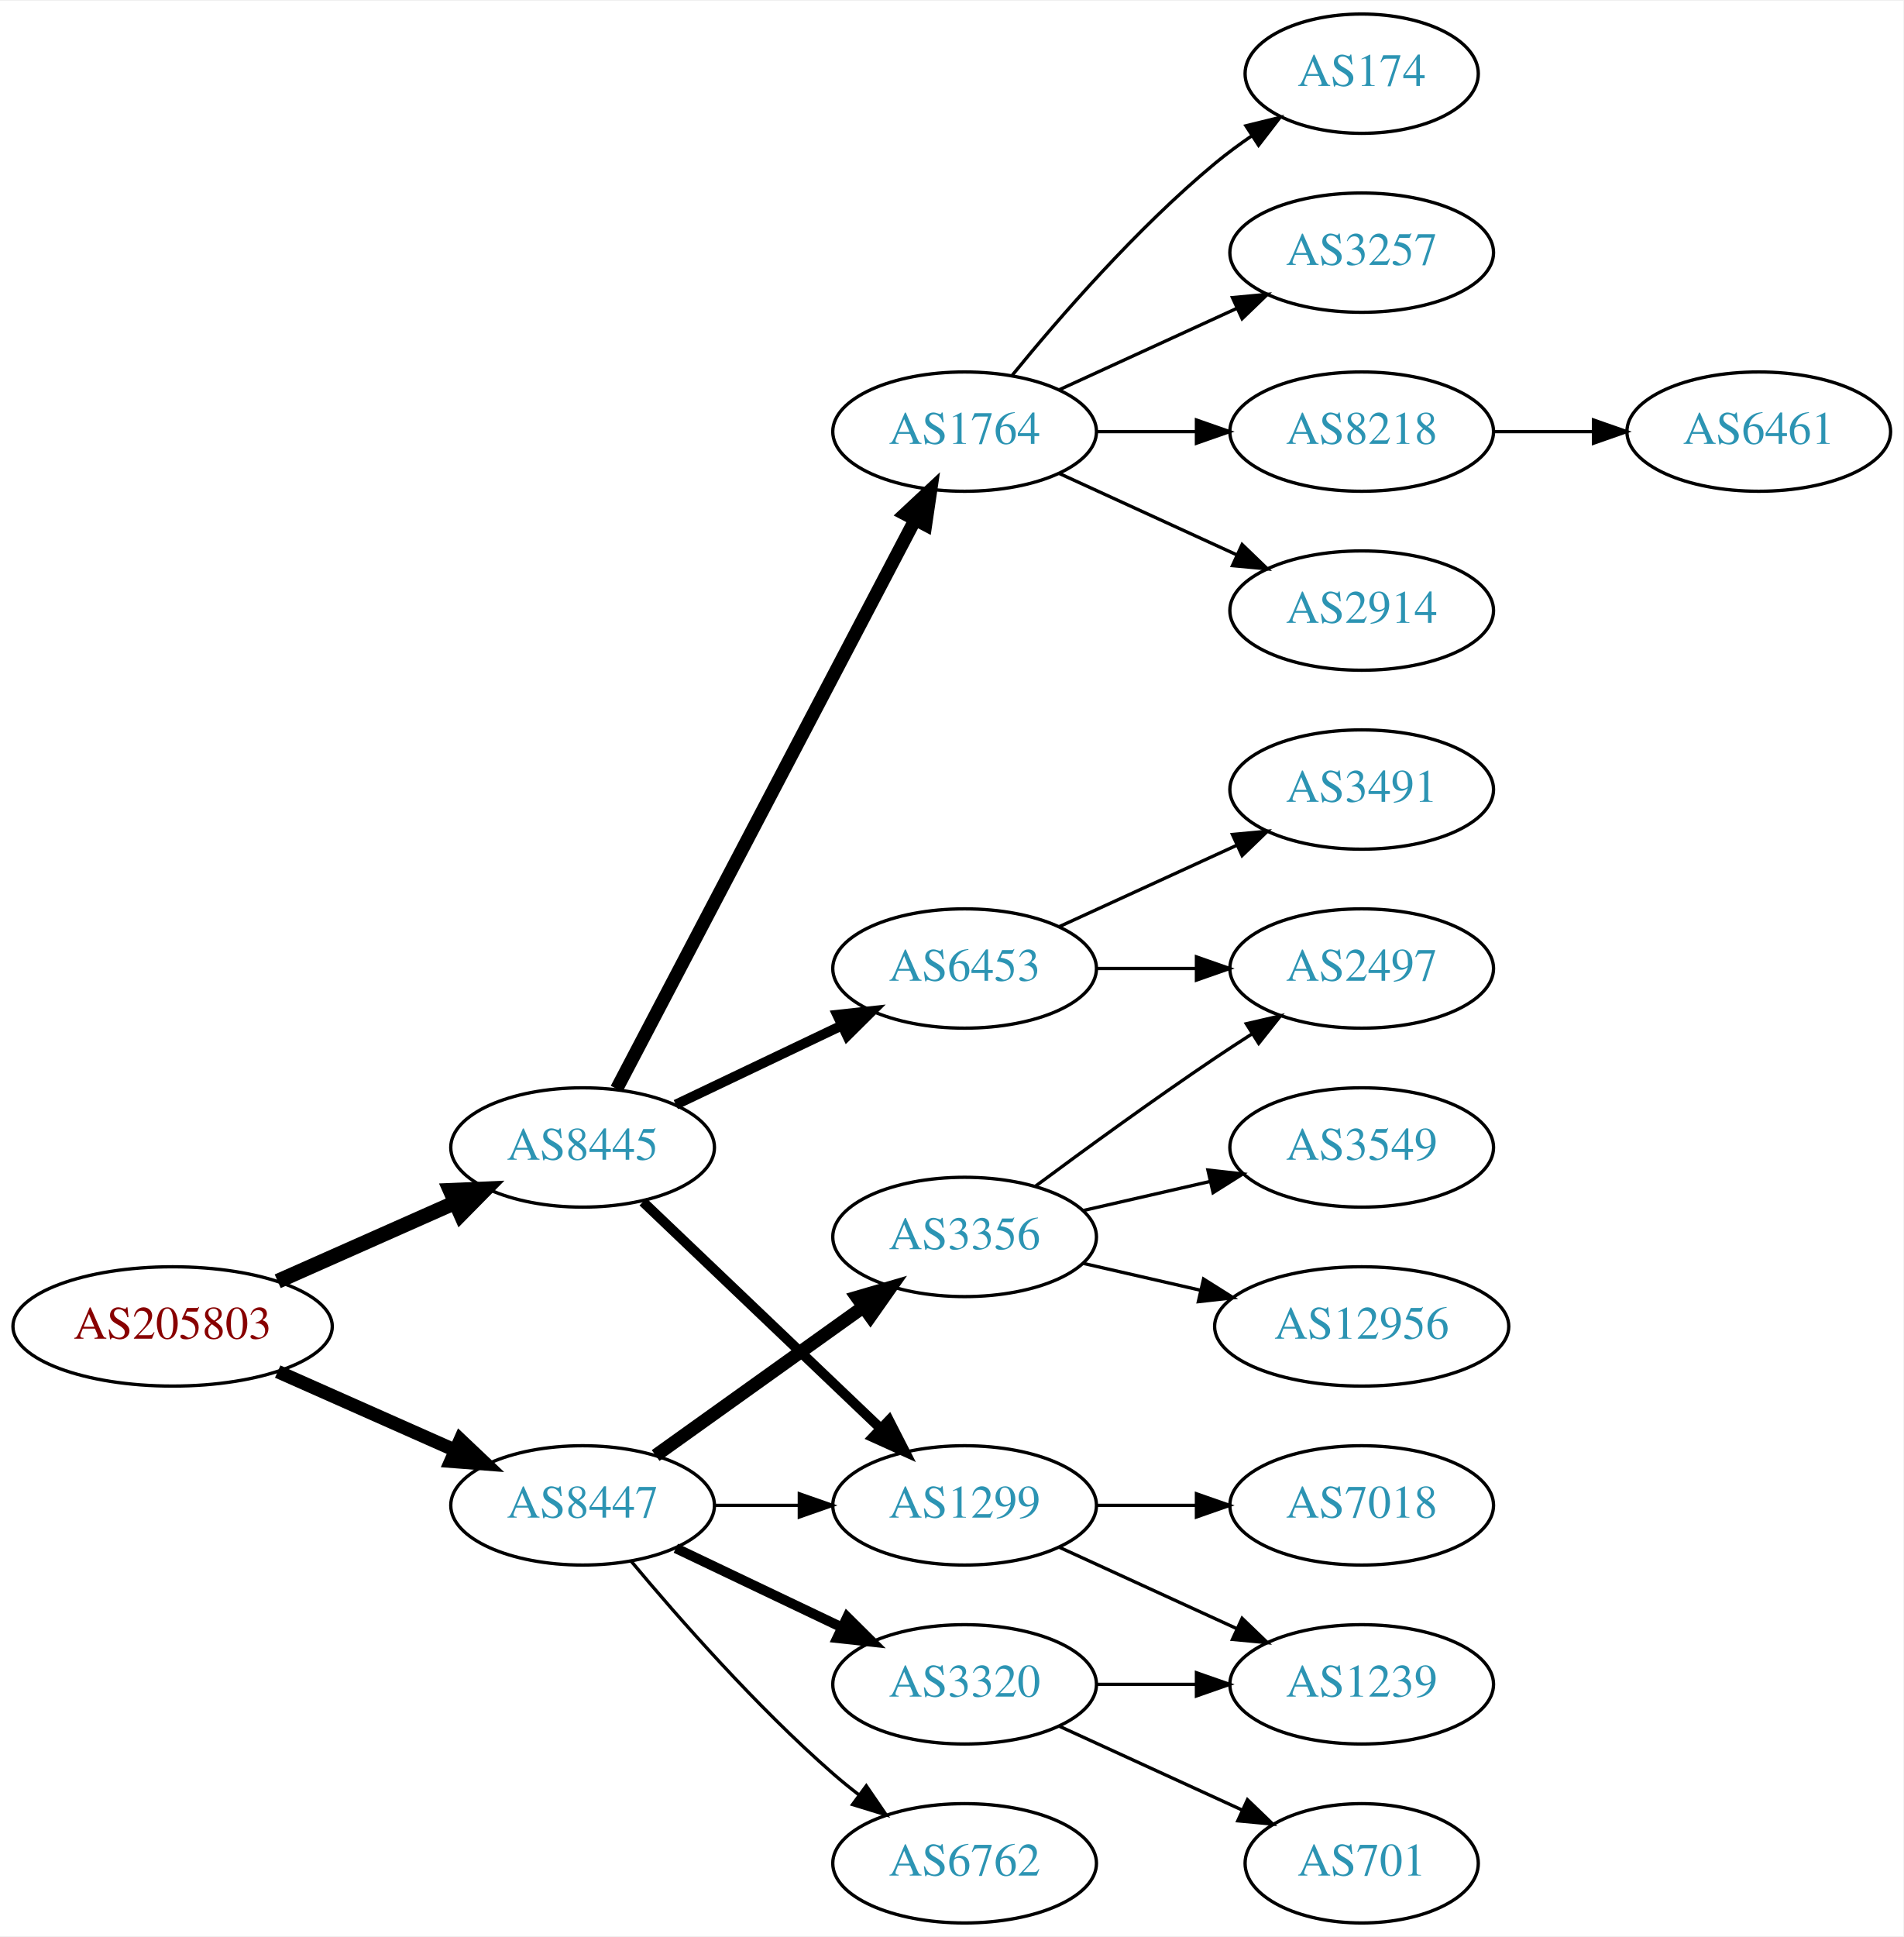
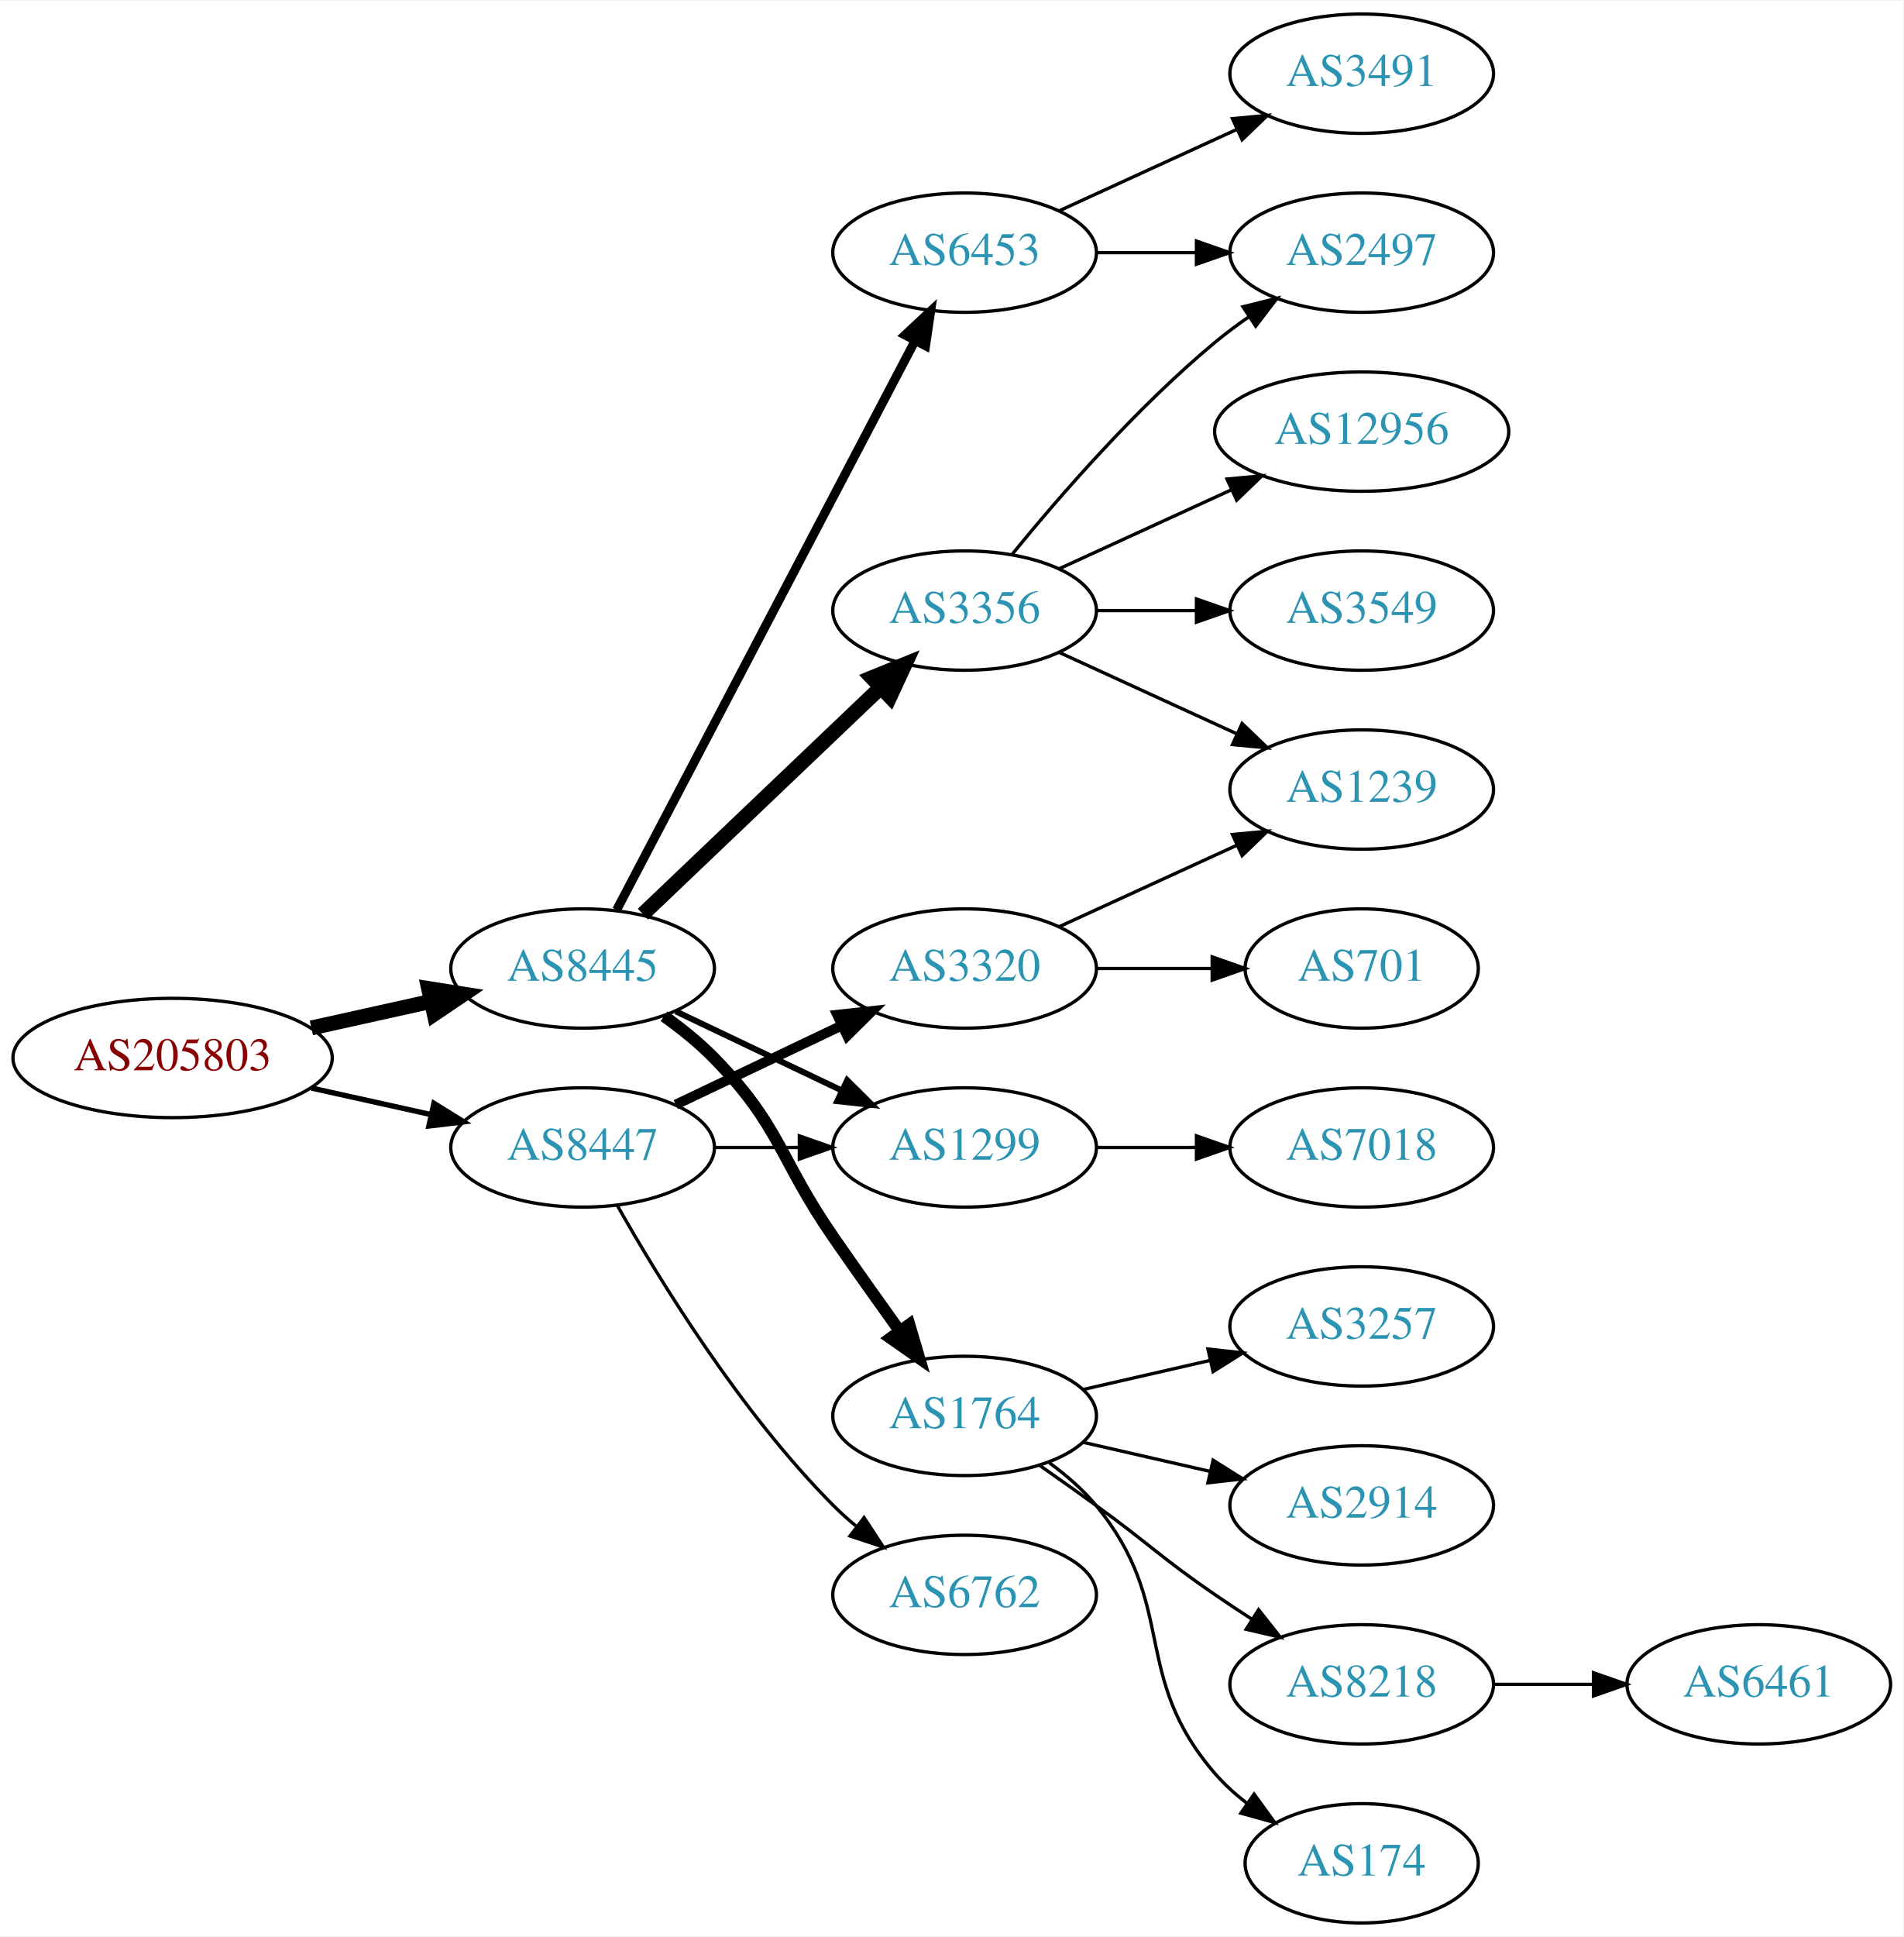
<svg xmlns="http://www.w3.org/2000/svg" xmlns:xlink="http://www.w3.org/1999/xlink" width="574pt" height="584pt" viewBox="0.00 0.00 574.46 584.00">
  <g id="graph0" class="graph" transform="scale(1 1) rotate(0) translate(4 580)">
    <polygon fill="white" stroke="none" points="-4,4 -4,-580 570.463,-580 570.463,4 -4,4" />
    <g id="node1" class="node">
      <g id="a_node1">
        <a xlink:href="/asn/205803" xlink:title="AS205803 ~ Eurofunk Kappcher GmbH [AT]">
-           <ellipse fill="#ffffff" stroke="black" cx="48.096" cy="-180" rx="48.192" ry="18" />
-           <text text-anchor="middle" x="48.096" y="-176.3" font-family="Times,serif" font-size="14.00" fill="#880000">AS205803</text>
+           <ellipse fill="#ffffff" stroke="black" cx="48.096" cy="-261" rx="48.192" ry="18" />
+           <text text-anchor="middle" x="48.096" y="-257.3" font-family="Times,serif" font-size="14.00" fill="#880000">AS205803</text>
        </a>
      </g>
    </g>
    <g id="node2" class="node">
      <g id="a_node2">
        <a xlink:href="/asn/8445" xlink:title="AS8445 ~ SALZBURG-AG-AS [AT]">
-           <ellipse fill="#ffffff" stroke="black" cx="171.838" cy="-234" rx="39.794" ry="18" />
-           <text text-anchor="middle" x="171.838" y="-230.3" font-family="Times,serif" font-size="14.00" fill="#2c94b3">AS8445</text>
+           <ellipse fill="#ffffff" stroke="black" cx="171.838" cy="-288" rx="39.794" ry="18" />
+           <text text-anchor="middle" x="171.838" y="-284.3" font-family="Times,serif" font-size="14.00" fill="#2c94b3">AS8445</text>
        </a>
      </g>
    </g>
    <g id="edge1" class="edge">
-       <path fill="none" stroke="black" stroke-width="4.5" d="M79.816,-193.626C96.101,-200.85 116.238,-209.781 133.427,-217.406" />
-       <polygon fill="black" stroke="black" stroke-width="4.5" points="131.893,-221.033 142.631,-221.488 135.086,-213.834 131.893,-221.033" />
+       <path fill="none" stroke="black" stroke-width="4.5" d="M89.973,-270.066C101.513,-272.625 114.132,-275.424 125.896,-278.033" />
+       <polygon fill="black" stroke="black" stroke-width="4.5" points="125.351,-281.945 135.967,-280.266 127.057,-274.257 125.351,-281.945" />
    </g>
    <g id="node3" class="node">
      <g id="a_node3">
        <a xlink:href="/asn/8447" xlink:title="AS8447 ~ A1 Telekom Austria AG [AT]">
-           <ellipse fill="#ffffff" stroke="black" cx="171.838" cy="-126" rx="39.794" ry="18" />
-           <text text-anchor="middle" x="171.838" y="-122.3" font-family="Times,serif" font-size="14.00" fill="#2c94b3">AS8447</text>
+           <ellipse fill="#ffffff" stroke="black" cx="171.838" cy="-234" rx="39.794" ry="18" />
+           <text text-anchor="middle" x="171.838" y="-230.3" font-family="Times,serif" font-size="14.00" fill="#2c94b3">AS8447</text>
        </a>
      </g>
    </g>
    <g id="edge2" class="edge">
-       <path fill="none" stroke="black" stroke-width="4.05" d="M79.816,-166.374C96.101,-159.15 116.238,-150.219 133.427,-142.594" />
-       <polygon fill="black" stroke="black" stroke-width="4.05" points="134.926,-145.806 142.631,-138.512 132.053,-139.327 134.926,-145.806" />
+       <path fill="none" stroke="black" stroke-width="1.607" d="M89.973,-251.934C101.513,-249.375 114.132,-246.576 125.896,-243.967" />
+       <polygon fill="black" stroke="black" stroke-width="1.607" points="126.962,-247.316 135.967,-241.734 125.446,-240.482 126.962,-247.316" />
    </g>
    <g id="node4" class="node">
      <g id="a_node4">
-         <a xlink:href="/asn/1764" xlink:title="AS1764 ~ NEXTLAYER-AS [AT]">
-           <ellipse fill="#ffffff" stroke="black" cx="287.131" cy="-450" rx="39.794" ry="18" />
-           <text text-anchor="middle" x="287.131" y="-446.3" font-family="Times,serif" font-size="14.00" fill="#2c94b3">AS1764</text>
+         <a xlink:href="/asn/6453" xlink:title="AS6453 ~ TATA COMMUNICATIONS (AMERICA) INC [US]">
+           <ellipse fill="#ffffff" stroke="black" cx="287.131" cy="-504" rx="39.794" ry="18" />
+           <text text-anchor="middle" x="287.131" y="-500.3" font-family="Times,serif" font-size="14.00" fill="#2c94b3">AS6453</text>
        </a>
      </g>
    </g>
    <g id="edge3" class="edge">
-       <path fill="none" stroke="black" stroke-width="4" d="M182.109,-251.676C201.951,-289.505 248.628,-378.499 272.115,-423.278" />
-       <polygon fill="black" stroke="black" stroke-width="4" points="269.146,-425.152 276.89,-432.383 275.345,-421.901 269.146,-425.152" />
+       <path fill="none" stroke="black" stroke-width="2.7" d="M182.109,-305.676C201.951,-343.505 248.628,-432.499 272.115,-477.278" />
+       <polygon fill="black" stroke="black" stroke-width="2.7" points="269.146,-479.152 276.89,-486.383 275.345,-475.901 269.146,-479.152" />
    </g>
    <g id="node5" class="node">
      <g id="a_node5">
-         <a xlink:href="/asn/6453" xlink:title="AS6453 ~ TATA COMMUNICATIONS (AMERICA) INC [US]">
-           <ellipse fill="#ffffff" stroke="black" cx="287.131" cy="-288" rx="39.794" ry="18" />
-           <text text-anchor="middle" x="287.131" y="-284.3" font-family="Times,serif" font-size="14.00" fill="#2c94b3">AS6453</text>
+         <a xlink:href="/asn/1764" xlink:title="AS1764 ~ NEXTLAYER-AS [AT]">
+           <ellipse fill="#ffffff" stroke="black" cx="287.131" cy="-153" rx="39.794" ry="18" />
+           <text text-anchor="middle" x="287.131" y="-149.3" font-family="Times,serif" font-size="14.00" fill="#2c94b3">AS1764</text>
        </a>
      </g>
    </g>
    <g id="edge4" class="edge">
-       <path fill="none" stroke="black" stroke-width="3" d="M199.974,-246.934C214.968,-254.081 233.789,-263.052 250.013,-270.785" />
-       <polygon fill="black" stroke="black" stroke-width="3" points="248.683,-274.028 259.216,-275.171 251.695,-267.709 248.683,-274.028" />
+       <path fill="none" stroke="black" stroke-width="3.6" d="M196.432,-273.611C201.688,-269.852 207.02,-265.563 211.484,-261 231.657,-240.383 231.089,-230.731 247.484,-207 253.94,-197.656 261.151,-187.506 267.579,-178.555" />
+       <polygon fill="black" stroke="black" stroke-width="3.6" points="270.444,-180.565 273.452,-170.406 264.765,-176.472 270.444,-180.565" />
    </g>
    <g id="node6" class="node">
      <g id="a_node6">
        <a xlink:href="/asn/1299" xlink:title="AS1299 ~ Telia Carrier [EU]">
-           <ellipse fill="#ffffff" stroke="black" cx="287.131" cy="-126" rx="39.794" ry="18" />
-           <text text-anchor="middle" x="287.131" y="-122.3" font-family="Times,serif" font-size="14.00" fill="#2c94b3">AS1299</text>
+           <ellipse fill="#ffffff" stroke="black" cx="287.131" cy="-234" rx="39.794" ry="18" />
+           <text text-anchor="middle" x="287.131" y="-230.3" font-family="Times,serif" font-size="14.00" fill="#2c94b3">AS1299</text>
        </a>
      </g>
    </g>
    <g id="edge5" class="edge">
-       <path fill="none" stroke="black" stroke-width="3" d="M190.045,-217.597C209.12,-199.413 240.04,-169.937 261.638,-149.349" />
-       <polygon fill="black" stroke="black" stroke-width="3" points="264.31,-151.637 269.133,-142.203 259.48,-146.57 264.31,-151.637" />
-     </g>
-     <g id="edge16" class="edge">
-       <path fill="none" stroke="black" d="M211.51,-126C219.713,-126 228.477,-126 237.009,-126" />
-       <polygon fill="black" stroke="black" points="237.248,-129.5 247.248,-126 237.248,-122.5 237.248,-129.5" />
-     </g>
-     <g id="node16" class="node">
-       <g id="a_node16">
+       <path fill="none" stroke="black" stroke-width="1.8" d="M199.974,-275.066C214.968,-267.919 233.789,-258.948 250.013,-251.215" />
+       <polygon fill="black" stroke="black" stroke-width="1.8" points="251.695,-254.291 259.216,-246.829 248.683,-247.972 251.695,-254.291" />
+     </g>
+     <g id="node7" class="node">
+       <g id="a_node7">
        <a xlink:href="/asn/3356" xlink:title="AS3356 ~ Level 3 Parent, LLC [US]">
-           <ellipse fill="#ffffff" stroke="black" cx="287.131" cy="-207" rx="39.794" ry="18" />
-           <text text-anchor="middle" x="287.131" y="-203.3" font-family="Times,serif" font-size="14.00" fill="#2c94b3">AS3356</text>
-         </a>
-       </g>
-     </g>
-     <g id="edge15" class="edge">
-       <path fill="none" stroke="black" stroke-width="4" d="M193.882,-141.046C211.497,-153.639 236.835,-171.755 256.501,-185.816" />
-       <polygon fill="black" stroke="black" stroke-width="4" points="254.645,-188.791 264.815,-191.76 258.716,-183.097 254.645,-188.791" />
+           <ellipse fill="#ffffff" stroke="black" cx="287.131" cy="-396" rx="39.794" ry="18" />
+           <text text-anchor="middle" x="287.131" y="-392.3" font-family="Times,serif" font-size="14.00" fill="#2c94b3">AS3356</text>
+         </a>
+       </g>
+     </g>
+     <g id="edge6" class="edge">
+       <path fill="none" stroke="black" stroke-width="4.5" d="M190.045,-304.403C209.12,-322.587 240.04,-352.063 261.638,-372.651" />
+       <polygon fill="black" stroke="black" stroke-width="4.5" points="259.178,-375.747 269.133,-379.797 264.612,-370.047 259.178,-375.747" />
+     </g>
+     <g id="edge21" class="edge">
+       <path fill="none" stroke="black" d="M211.51,-234C219.713,-234 228.477,-234 237.009,-234" />
+       <polygon fill="black" stroke="black" points="237.248,-237.5 247.248,-234 237.248,-230.5 237.248,-237.5" />
+     </g>
+     <g id="node19" class="node">
+       <g id="a_node19">
+         <a xlink:href="/asn/3320" xlink:title="AS3320 ~ DTAG [DE]">
+           <ellipse fill="#ffffff" stroke="black" cx="287.131" cy="-288" rx="39.794" ry="18" />
+           <text text-anchor="middle" x="287.131" y="-284.3" font-family="Times,serif" font-size="14.00" fill="#2c94b3">AS3320</text>
+         </a>
+       </g>
+     </g>
+     <g id="edge19" class="edge">
+       <path fill="none" stroke="black" stroke-width="3" d="M199.974,-246.934C214.968,-254.081 233.789,-263.052 250.013,-270.785" />
+       <polygon fill="black" stroke="black" stroke-width="3" points="248.683,-274.028 259.216,-275.171 251.695,-267.709 248.683,-274.028" />
+     </g>
+     <g id="node20" class="node">
+       <g id="a_node20">
+         <a xlink:href="/asn/6762" xlink:title="AS6762 ~ TELECOM ITALIA SPARKLE S.p.A. [IT]">
+           <ellipse fill="#ffffff" stroke="black" cx="287.131" cy="-99" rx="39.794" ry="18" />
+           <text text-anchor="middle" x="287.131" y="-95.3" font-family="Times,serif" font-size="14.00" fill="#2c94b3">AS6762</text>
+         </a>
+       </g>
+     </g>
+     <g id="edge20" class="edge">
+       <path fill="none" stroke="black" d="M182.298,-216.51C195.08,-193.904 219.512,-154.114 247.484,-126 249.595,-123.879 251.891,-121.812 254.277,-119.829" />
+       <polygon fill="black" stroke="black" points="256.792,-122.31 262.592,-113.444 252.529,-116.758 256.792,-122.31" />
+     </g>
+     <g id="node8" class="node">
+       <g id="a_node8">
+         <a xlink:href="/asn/3491" xlink:title="AS3491 ~ PCCW Global, Inc. [US]">
+           <ellipse fill="#ffffff" stroke="black" cx="406.973" cy="-558" rx="39.794" ry="18" />
+           <text text-anchor="middle" x="406.973" y="-554.3" font-family="Times,serif" font-size="14.00" fill="#2c94b3">AS3491</text>
+         </a>
+       </g>
+     </g>
+     <g id="edge7" class="edge">
+       <path fill="none" stroke="black" d="M315.76,-516.661C331.717,-523.973 351.987,-533.261 369.27,-541.181" />
+       <polygon fill="black" stroke="black" points="367.969,-544.435 378.518,-545.419 370.885,-538.071 367.969,-544.435" />
+     </g>
+     <g id="node9" class="node">
+       <g id="a_node9">
+         <a xlink:href="/asn/2497" xlink:title="AS2497 ~ Internet Initiative Japan Inc. [JP]">
+           <ellipse fill="#ffffff" stroke="black" cx="406.973" cy="-504" rx="39.794" ry="18" />
+           <text text-anchor="middle" x="406.973" y="-500.3" font-family="Times,serif" font-size="14.00" fill="#2c94b3">AS2497</text>
+         </a>
+       </g>
+     </g>
+     <g id="edge8" class="edge">
+       <path fill="none" stroke="black" d="M327.044,-504C336.597,-504 346.947,-504 356.909,-504" />
+       <polygon fill="black" stroke="black" points="357.102,-507.5 367.102,-504 357.102,-500.5 357.102,-507.5" />
+     </g>
+     <g id="node10" class="node">
+       <g id="a_node10">
+         <a xlink:href="/asn/3257" xlink:title="AS3257 ~ GTT [DE]">
+           <ellipse fill="#ffffff" stroke="black" cx="406.973" cy="-180" rx="39.794" ry="18" />
+           <text text-anchor="middle" x="406.973" y="-176.3" font-family="Times,serif" font-size="14.00" fill="#2c94b3">AS3257</text>
+         </a>
+       </g>
+     </g>
+     <g id="edge9" class="edge">
+       <path fill="none" stroke="black" d="M322.85,-160.955C334.85,-163.704 348.471,-166.825 361.164,-169.733" />
+       <polygon fill="black" stroke="black" points="360.566,-173.187 371.095,-172.009 362.129,-166.364 360.566,-173.187" />
+     </g>
+     <g id="node11" class="node">
+       <g id="a_node11">
+         <a xlink:href="/asn/2914" xlink:title="AS2914 ~ NTT America, Inc. [US]">
+           <ellipse fill="#ffffff" stroke="black" cx="406.973" cy="-126" rx="39.794" ry="18" />
+           <text text-anchor="middle" x="406.973" y="-122.3" font-family="Times,serif" font-size="14.00" fill="#2c94b3">AS2914</text>
+         </a>
+       </g>
+     </g>
+     <g id="edge10" class="edge">
+       <path fill="none" stroke="black" d="M322.85,-145.045C334.85,-142.296 348.471,-139.175 361.164,-136.267" />
+       <polygon fill="black" stroke="black" points="362.129,-139.636 371.095,-133.991 360.566,-132.813 362.129,-139.636" />
+     </g>
+     <g id="node12" class="node">
+       <g id="a_node12">
+         <a xlink:href="/asn/8218" xlink:title="AS8218 ~ legacy Neotelecoms [FR]">
+           <ellipse fill="#ffffff" stroke="black" cx="406.973" cy="-72" rx="39.794" ry="18" />
+           <text text-anchor="middle" x="406.973" y="-68.3" font-family="Times,serif" font-size="14.00" fill="#2c94b3">AS8218</text>
+         </a>
+       </g>
+     </g>
+     <g id="edge11" class="edge">
+       <path fill="none" stroke="black" d="M309.888,-137.991C315.422,-134.121 321.341,-129.936 326.777,-126 342.977,-114.271 346.283,-110.311 362.777,-99 366.306,-96.581 370.043,-94.111 373.784,-91.698" />
+       <polygon fill="black" stroke="black" points="375.856,-94.528 382.425,-86.216 372.106,-88.618 375.856,-94.528" />
+     </g>
+     <g id="node13" class="node">
+       <g id="a_node13">
+         <a xlink:href="/asn/174" xlink:title="AS174 ~ Cogent Communications [US]">
+           <ellipse fill="#ffffff" stroke="black" cx="406.973" cy="-18" rx="35.194" ry="18" />
+           <text text-anchor="middle" x="406.973" y="-14.3" font-family="Times,serif" font-size="14.00" fill="#2c94b3">AS174</text>
+         </a>
+       </g>
+     </g>
+     <g id="edge12" class="edge">
+       <path fill="none" stroke="black" d="M312.712,-138.844C317.806,-135.128 322.82,-130.799 326.777,-126 351.842,-95.606 336.943,-74.742 362.777,-45 365.583,-41.77 368.87,-38.797 372.358,-36.098" />
+       <polygon fill="black" stroke="black" points="374.492,-38.878 380.725,-30.31 370.51,-33.121 374.492,-38.878" />
    </g>
    <g id="node17" class="node">
      <g id="a_node17">
-         <a xlink:href="/asn/6762" xlink:title="AS6762 ~ TELECOM ITALIA SPARKLE S.p.A. [IT]">
-           <ellipse fill="#ffffff" stroke="black" cx="287.131" cy="-18" rx="39.794" ry="18" />
-           <text text-anchor="middle" x="287.131" y="-14.3" font-family="Times,serif" font-size="14.00" fill="#2c94b3">AS6762</text>
+         <a xlink:href="/asn/7018" xlink:title="AS7018 ~ AT&amp;T Services, Inc. [US]">
+           <ellipse fill="#ffffff" stroke="black" cx="406.973" cy="-234" rx="39.794" ry="18" />
+           <text text-anchor="middle" x="406.973" y="-230.3" font-family="Times,serif" font-size="14.00" fill="#2c94b3">AS7018</text>
        </a>
      </g>
    </g>
    <g id="edge17" class="edge">
-       <path fill="none" stroke="black" d="M186.468,-109.183C200.751,-92.071 224.297,-65.255 247.484,-45 249.95,-42.846 252.589,-40.706 255.286,-38.628" />
-       <polygon fill="black" stroke="black" points="257.459,-41.375 263.44,-32.63 253.311,-35.736 257.459,-41.375" />
-     </g>
-     <g id="node18" class="node">
-       <g id="a_node18">
-         <a xlink:href="/asn/3320" xlink:title="AS3320 ~ DTAG [DE]">
-           <ellipse fill="#ffffff" stroke="black" cx="287.131" cy="-72" rx="39.794" ry="18" />
-           <text text-anchor="middle" x="287.131" y="-68.3" font-family="Times,serif" font-size="14.00" fill="#2c94b3">AS3320</text>
-         </a>
-       </g>
-     </g>
-     <g id="edge18" class="edge">
-       <path fill="none" stroke="black" stroke-width="3" d="M199.974,-113.066C214.968,-105.919 233.789,-96.948 250.013,-89.215" />
-       <polygon fill="black" stroke="black" stroke-width="3" points="251.695,-92.291 259.216,-84.829 248.683,-85.972 251.695,-92.291" />
-     </g>
-     <g id="node7" class="node">
-       <g id="a_node7">
-         <a xlink:href="/asn/174" xlink:title="AS174 ~ Cogent Communications [US]">
-           <ellipse fill="#ffffff" stroke="black" cx="406.973" cy="-558" rx="35.194" ry="18" />
-           <text text-anchor="middle" x="406.973" y="-554.3" font-family="Times,serif" font-size="14.00" fill="#2c94b3">AS174</text>
-         </a>
-       </g>
-     </g>
-     <g id="edge6" class="edge">
-       <path fill="none" stroke="black" d="M301.55,-467.065C315.665,-484.375 339.079,-511.345 362.777,-531 366.241,-533.872 370.033,-536.669 373.888,-539.308" />
-       <polygon fill="black" stroke="black" points="372.03,-542.275 382.32,-544.797 375.849,-536.408 372.03,-542.275" />
-     </g>
-     <g id="node8" class="node">
-       <g id="a_node8">
-         <a xlink:href="/asn/3257" xlink:title="AS3257 ~ GTT [DE]">
-           <ellipse fill="#ffffff" stroke="black" cx="406.973" cy="-504" rx="39.794" ry="18" />
-           <text text-anchor="middle" x="406.973" y="-500.3" font-family="Times,serif" font-size="14.00" fill="#2c94b3">AS3257</text>
-         </a>
-       </g>
-     </g>
-     <g id="edge7" class="edge">
-       <path fill="none" stroke="black" d="M315.76,-462.661C331.717,-469.973 351.987,-479.261 369.27,-487.181" />
-       <polygon fill="black" stroke="black" points="367.969,-490.435 378.518,-491.419 370.885,-484.071 367.969,-490.435" />
-     </g>
-     <g id="node9" class="node">
-       <g id="a_node9">
-         <a xlink:href="/asn/8218" xlink:title="AS8218 ~ legacy Neotelecoms [FR]">
-           <ellipse fill="#ffffff" stroke="black" cx="406.973" cy="-450" rx="39.794" ry="18" />
-           <text text-anchor="middle" x="406.973" y="-446.3" font-family="Times,serif" font-size="14.00" fill="#2c94b3">AS8218</text>
-         </a>
-       </g>
-     </g>
-     <g id="edge8" class="edge">
-       <path fill="none" stroke="black" d="M327.044,-450C336.597,-450 346.947,-450 356.909,-450" />
-       <polygon fill="black" stroke="black" points="357.102,-453.5 367.102,-450 357.102,-446.5 357.102,-453.5" />
-     </g>
-     <g id="node10" class="node">
-       <g id="a_node10">
-         <a xlink:href="/asn/2914" xlink:title="AS2914 ~ NTT America, Inc. [US]">
-           <ellipse fill="#ffffff" stroke="black" cx="406.973" cy="-396" rx="39.794" ry="18" />
-           <text text-anchor="middle" x="406.973" y="-392.3" font-family="Times,serif" font-size="14.00" fill="#2c94b3">AS2914</text>
-         </a>
-       </g>
-     </g>
-     <g id="edge9" class="edge">
-       <path fill="none" stroke="black" d="M315.76,-437.339C331.717,-430.027 351.987,-420.739 369.27,-412.819" />
-       <polygon fill="black" stroke="black" points="370.885,-415.929 378.518,-408.581 367.969,-409.565 370.885,-415.929" />
-     </g>
-     <g id="node12" class="node">
-       <g id="a_node12">
-         <a xlink:href="/asn/2497" xlink:title="AS2497 ~ Internet Initiative Japan Inc. [JP]">
-           <ellipse fill="#ffffff" stroke="black" cx="406.973" cy="-288" rx="39.794" ry="18" />
-           <text text-anchor="middle" x="406.973" y="-284.3" font-family="Times,serif" font-size="14.00" fill="#2c94b3">AS2497</text>
-         </a>
-       </g>
-     </g>
-     <g id="edge11" class="edge">
-       <path fill="none" stroke="black" d="M327.044,-288C336.597,-288 346.947,-288 356.909,-288" />
-       <polygon fill="black" stroke="black" points="357.102,-291.5 367.102,-288 357.102,-284.5 357.102,-291.5" />
-     </g>
-     <g id="node13" class="node">
-       <g id="a_node13">
-         <a xlink:href="/asn/3491" xlink:title="AS3491 ~ PCCW Global, Inc. [US]">
-           <ellipse fill="#ffffff" stroke="black" cx="406.973" cy="-342" rx="39.794" ry="18" />
-           <text text-anchor="middle" x="406.973" y="-338.3" font-family="Times,serif" font-size="14.00" fill="#2c94b3">AS3491</text>
-         </a>
-       </g>
-     </g>
-     <g id="edge12" class="edge">
-       <path fill="none" stroke="black" d="M315.76,-300.661C331.717,-307.973 351.987,-317.261 369.27,-325.181" />
-       <polygon fill="black" stroke="black" points="367.969,-328.435 378.518,-329.419 370.885,-322.071 367.969,-328.435" />
+       <path fill="none" stroke="black" d="M327.044,-234C336.597,-234 346.947,-234 356.909,-234" />
+       <polygon fill="black" stroke="black" points="357.102,-237.5 367.102,-234 357.102,-230.5 357.102,-237.5" />
+     </g>
+     <g id="edge16" class="edge">
+       <path fill="none" stroke="black" d="M301.55,-413.065C315.665,-430.375 339.079,-457.345 362.777,-477 365.994,-479.668 369.494,-482.27 373.065,-484.741" />
+       <polygon fill="black" stroke="black" points="371.143,-487.666 381.421,-490.236 374.988,-481.817 371.143,-487.666" />
    </g>
    <g id="node14" class="node">
      <g id="a_node14">
        <a xlink:href="/asn/1239" xlink:title="AS1239 ~ Sprint [US]">
-           <ellipse fill="#ffffff" stroke="black" cx="406.973" cy="-72" rx="39.794" ry="18" />
-           <text text-anchor="middle" x="406.973" y="-68.3" font-family="Times,serif" font-size="14.00" fill="#2c94b3">AS1239</text>
+           <ellipse fill="#ffffff" stroke="black" cx="406.973" cy="-342" rx="39.794" ry="18" />
+           <text text-anchor="middle" x="406.973" y="-338.3" font-family="Times,serif" font-size="14.00" fill="#2c94b3">AS1239</text>
        </a>
      </g>
    </g>
    <g id="edge13" class="edge">
-       <path fill="none" stroke="black" d="M315.76,-113.339C331.717,-106.027 351.987,-96.739 369.27,-88.819" />
-       <polygon fill="black" stroke="black" points="370.885,-91.929 378.518,-84.581 367.969,-85.565 370.885,-91.929" />
+       <path fill="none" stroke="black" d="M315.76,-383.339C331.717,-376.027 351.987,-366.739 369.27,-358.819" />
+       <polygon fill="black" stroke="black" points="370.885,-361.929 378.518,-354.581 367.969,-355.565 370.885,-361.929" />
    </g>
    <g id="node15" class="node">
      <g id="a_node15">
-         <a xlink:href="/asn/7018" xlink:title="AS7018 ~ AT&amp;T Services, Inc. [US]">
-           <ellipse fill="#ffffff" stroke="black" cx="406.973" cy="-126" rx="39.794" ry="18" />
-           <text text-anchor="middle" x="406.973" y="-122.3" font-family="Times,serif" font-size="14.00" fill="#2c94b3">AS7018</text>
+         <a xlink:href="/asn/12956" xlink:title="AS12956 ~ TELXIUS [ES]">
+           <ellipse fill="#ffffff" stroke="black" cx="406.973" cy="-450" rx="44.393" ry="18" />
+           <text text-anchor="middle" x="406.973" y="-446.3" font-family="Times,serif" font-size="14.00" fill="#2c94b3">AS12956</text>
        </a>
      </g>
    </g>
    <g id="edge14" class="edge">
-       <path fill="none" stroke="black" d="M327.044,-126C336.597,-126 346.947,-126 356.909,-126" />
-       <polygon fill="black" stroke="black" points="357.102,-129.5 367.102,-126 357.102,-122.5 357.102,-129.5" />
-     </g>
-     <g id="node11" class="node">
-       <g id="a_node11">
+       <path fill="none" stroke="black" d="M315.76,-408.661C331.258,-415.762 350.824,-424.728 367.771,-432.494" />
+       <polygon fill="black" stroke="black" points="366.324,-435.681 376.873,-436.665 369.24,-429.317 366.324,-435.681" />
+     </g>
+     <g id="node16" class="node">
+       <g id="a_node16">
+         <a xlink:href="/asn/3549" xlink:title="AS3549 ~ Level 3 Parent, LLC [US]">
+           <ellipse fill="#ffffff" stroke="black" cx="406.973" cy="-396" rx="39.794" ry="18" />
+           <text text-anchor="middle" x="406.973" y="-392.3" font-family="Times,serif" font-size="14.00" fill="#2c94b3">AS3549</text>
+         </a>
+       </g>
+     </g>
+     <g id="edge15" class="edge">
+       <path fill="none" stroke="black" d="M327.044,-396C336.597,-396 346.947,-396 356.909,-396" />
+       <polygon fill="black" stroke="black" points="357.102,-399.5 367.102,-396 357.102,-392.5 357.102,-399.5" />
+     </g>
+     <g id="node18" class="node">
+       <g id="a_node18">
        <a xlink:href="/asn/6461" xlink:title="AS6461 ~ Zayo Bandwidth [US]">
-           <ellipse fill="#ffffff" stroke="black" cx="526.816" cy="-450" rx="39.794" ry="18" />
-           <text text-anchor="middle" x="526.816" y="-446.3" font-family="Times,serif" font-size="14.00" fill="#2c94b3">AS6461</text>
-         </a>
-       </g>
-     </g>
-     <g id="edge10" class="edge">
-       <path fill="none" stroke="black" d="M446.886,-450C456.439,-450 466.789,-450 476.752,-450" />
-       <polygon fill="black" stroke="black" points="476.944,-453.5 486.944,-450 476.944,-446.5 476.944,-453.5" />
-     </g>
-     <g id="edge21" class="edge">
-       <path fill="none" stroke="black" d="M308.461,-222.277C323.324,-233.304 344.068,-248.407 362.777,-261 366.326,-263.389 370.077,-265.839 373.825,-268.242" />
-       <polygon fill="black" stroke="black" points="372.151,-271.325 382.474,-273.712 375.893,-265.409 372.151,-271.325" />
-     </g>
-     <g id="node19" class="node">
-       <g id="a_node19">
-         <a xlink:href="/asn/3549" xlink:title="AS3549 ~ Level 3 Parent, LLC [US]">
-           <ellipse fill="#ffffff" stroke="black" cx="406.973" cy="-234" rx="39.794" ry="18" />
-           <text text-anchor="middle" x="406.973" y="-230.3" font-family="Times,serif" font-size="14.00" fill="#2c94b3">AS3549</text>
-         </a>
-       </g>
-     </g>
-     <g id="edge19" class="edge">
-       <path fill="none" stroke="black" d="M322.85,-214.955C334.85,-217.704 348.471,-220.825 361.164,-223.733" />
-       <polygon fill="black" stroke="black" points="360.566,-227.187 371.095,-226.009 362.129,-220.364 360.566,-227.187" />
-     </g>
-     <g id="node20" class="node">
-       <g id="a_node20">
-         <a xlink:href="/asn/12956" xlink:title="AS12956 ~ TELXIUS [ES]">
-           <ellipse fill="#ffffff" stroke="black" cx="406.973" cy="-180" rx="44.393" ry="18" />
-           <text text-anchor="middle" x="406.973" y="-176.3" font-family="Times,serif" font-size="14.00" fill="#2c94b3">AS12956</text>
-         </a>
-       </g>
-     </g>
-     <g id="edge20" class="edge">
-       <path fill="none" stroke="black" d="M322.85,-199.045C333.989,-196.493 346.524,-193.621 358.417,-190.896" />
-       <polygon fill="black" stroke="black" points="359.246,-194.297 368.211,-188.652 357.682,-187.474 359.246,-194.297" />
-     </g>
-     <g id="edge23" class="edge">
-       <path fill="none" stroke="black" d="M327.044,-72C336.597,-72 346.947,-72 356.909,-72" />
-       <polygon fill="black" stroke="black" points="357.102,-75.5 367.102,-72 357.102,-68.5 357.102,-75.5" />
+           <ellipse fill="#ffffff" stroke="black" cx="526.816" cy="-72" rx="39.794" ry="18" />
+           <text text-anchor="middle" x="526.816" y="-68.3" font-family="Times,serif" font-size="14.00" fill="#2c94b3">AS6461</text>
+         </a>
+       </g>
+     </g>
+     <g id="edge18" class="edge">
+       <path fill="none" stroke="black" d="M446.886,-72C456.439,-72 466.789,-72 476.752,-72" />
+       <polygon fill="black" stroke="black" points="476.944,-75.5 486.944,-72 476.944,-68.5 476.944,-75.5" />
+     </g>
+     <g id="edge22" class="edge">
+       <path fill="none" stroke="black" d="M315.76,-300.661C331.717,-307.973 351.987,-317.261 369.27,-325.181" />
+       <polygon fill="black" stroke="black" points="367.969,-328.435 378.518,-329.419 370.885,-322.071 367.969,-328.435" />
    </g>
    <g id="node21" class="node">
      <g id="a_node21">
        <a xlink:href="/asn/701" xlink:title="AS701 ~ UUNET [US]">
-           <ellipse fill="#ffffff" stroke="black" cx="406.973" cy="-18" rx="35.194" ry="18" />
-           <text text-anchor="middle" x="406.973" y="-14.3" font-family="Times,serif" font-size="14.00" fill="#2c94b3">AS701</text>
-         </a>
-       </g>
-     </g>
-     <g id="edge22" class="edge">
-       <path fill="none" stroke="black" d="M315.76,-59.339C332.176,-51.817 353.158,-42.202 370.754,-34.139" />
-       <polygon fill="black" stroke="black" points="372.499,-37.189 380.132,-29.842 369.583,-30.826 372.499,-37.189" />
+           <ellipse fill="#ffffff" stroke="black" cx="406.973" cy="-288" rx="35.194" ry="18" />
+           <text text-anchor="middle" x="406.973" y="-284.3" font-family="Times,serif" font-size="14.00" fill="#2c94b3">AS701</text>
+         </a>
+       </g>
+     </g>
+     <g id="edge23" class="edge">
+       <path fill="none" stroke="black" d="M327.044,-288C338.13,-288 350.29,-288 361.672,-288" />
+       <polygon fill="black" stroke="black" points="361.854,-291.5 371.854,-288 361.854,-284.5 361.854,-291.5" />
    </g>
  </g>
</svg>
